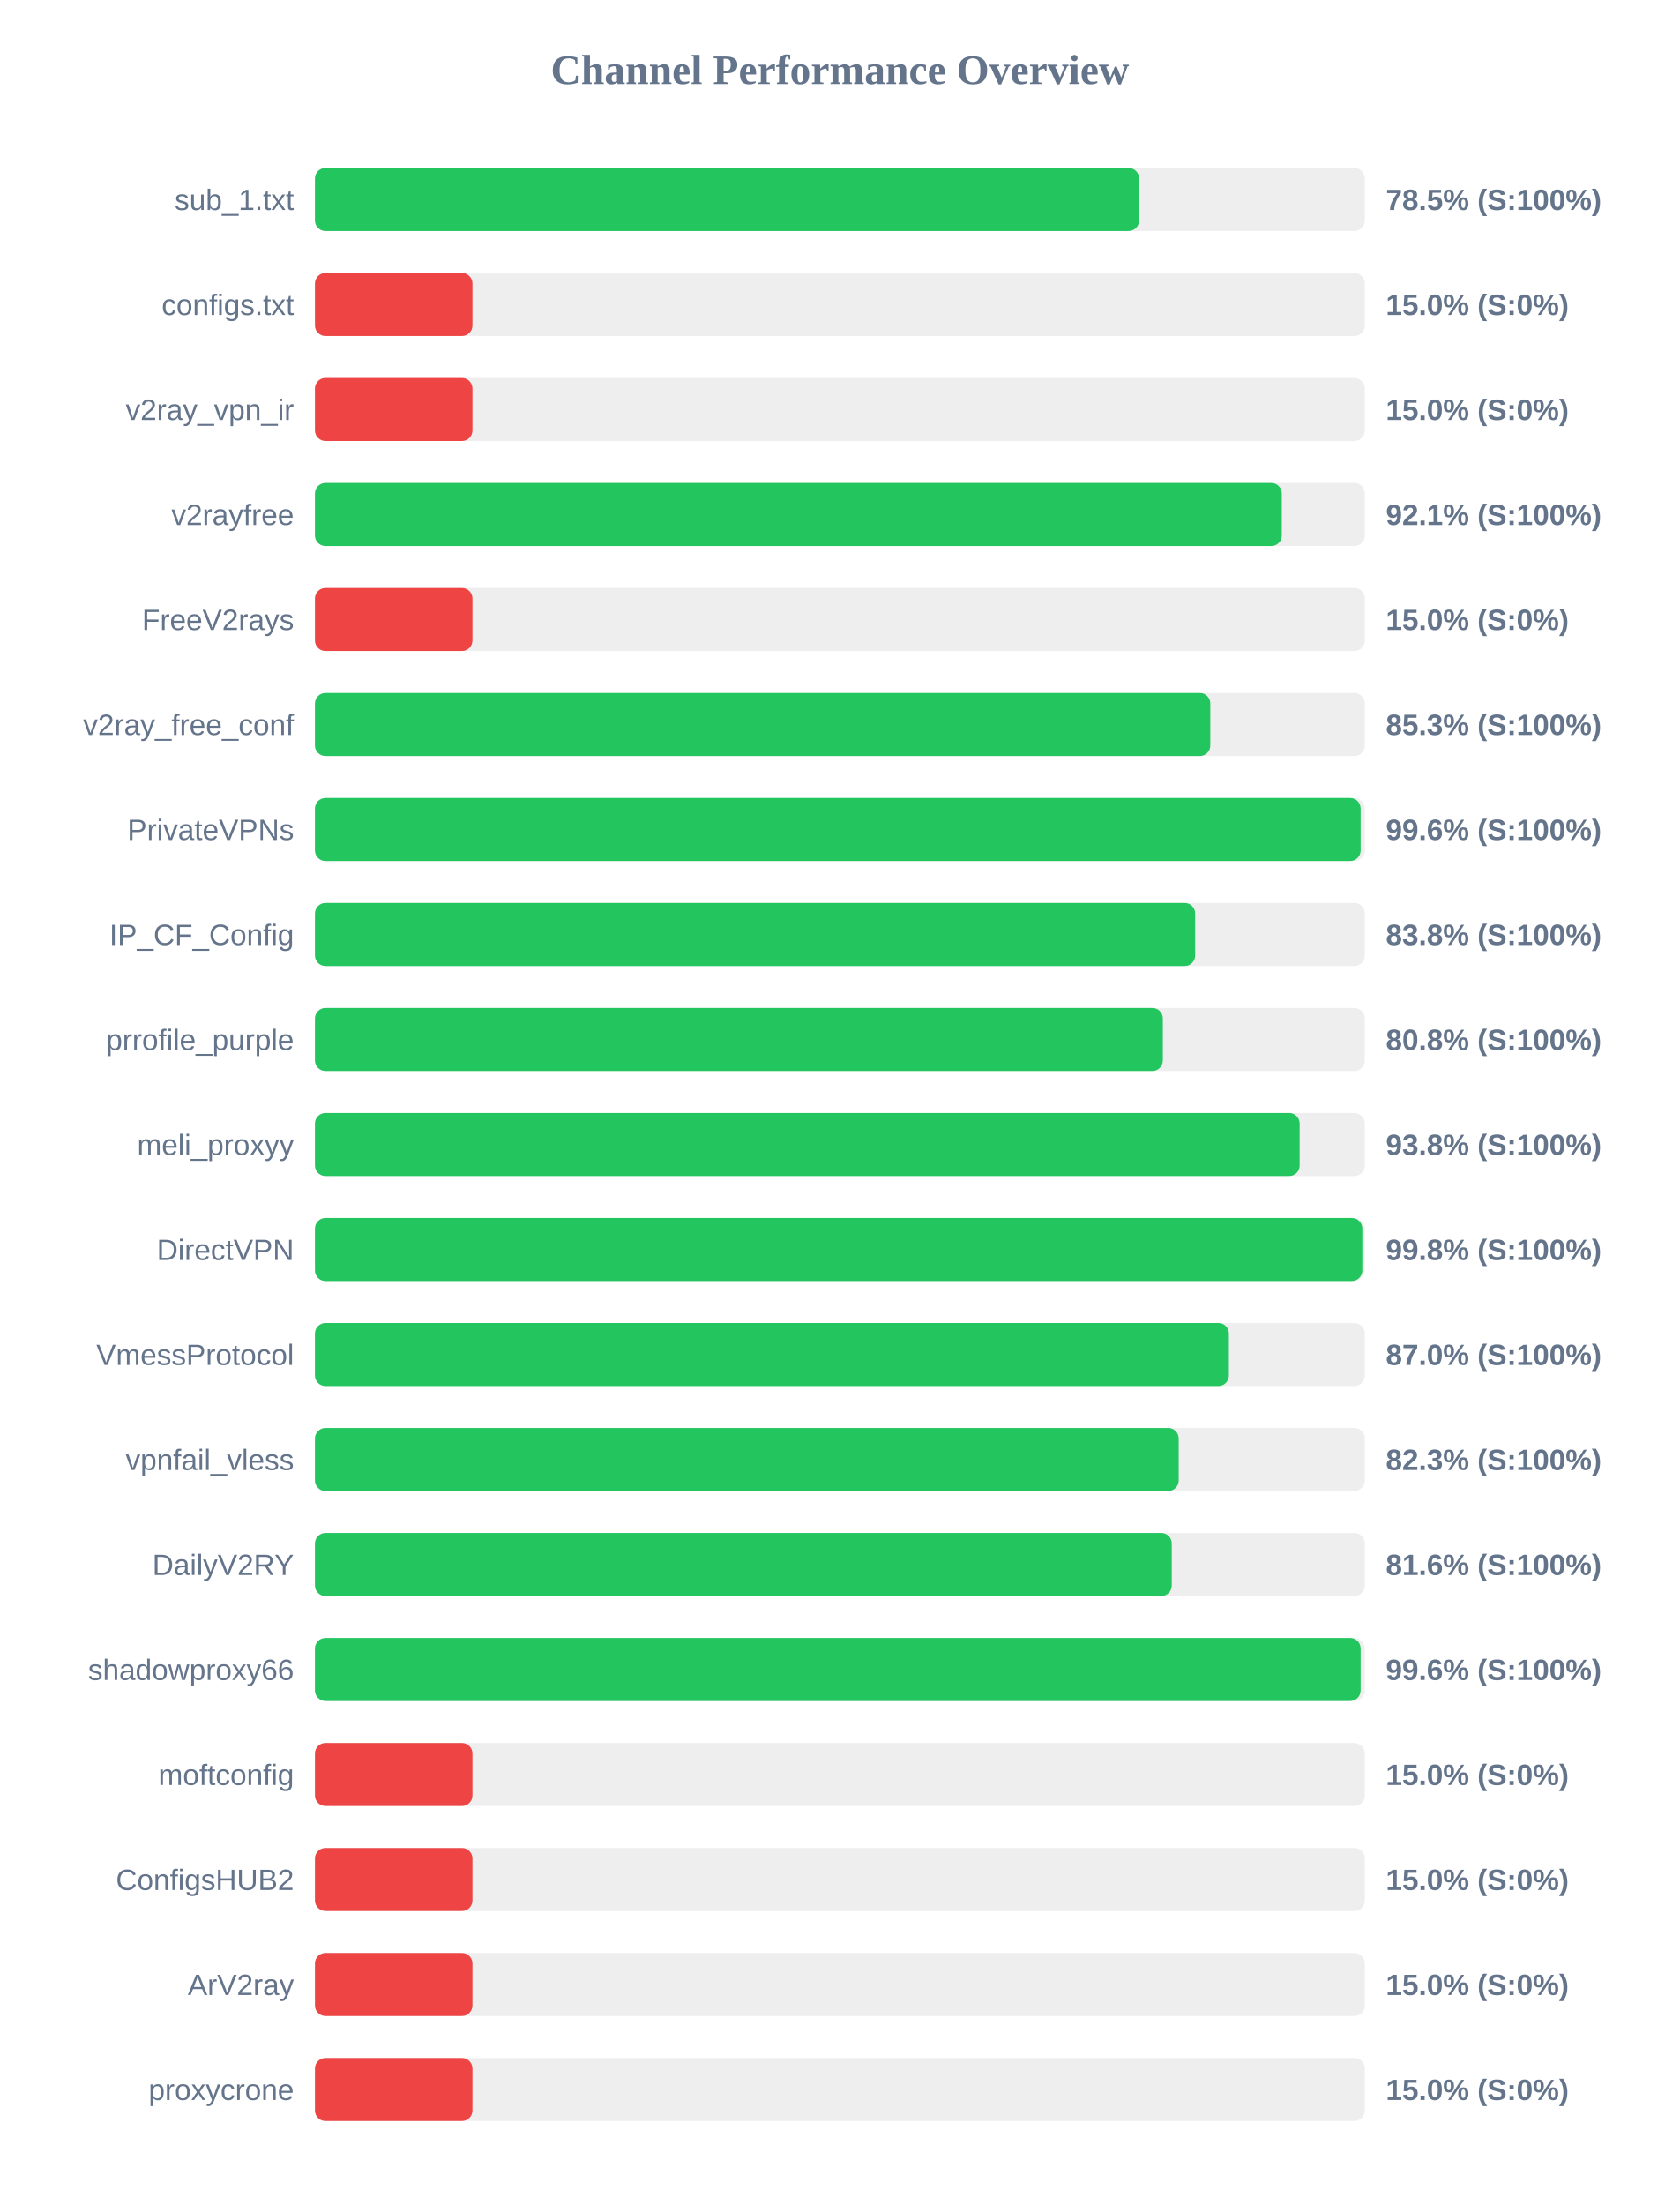
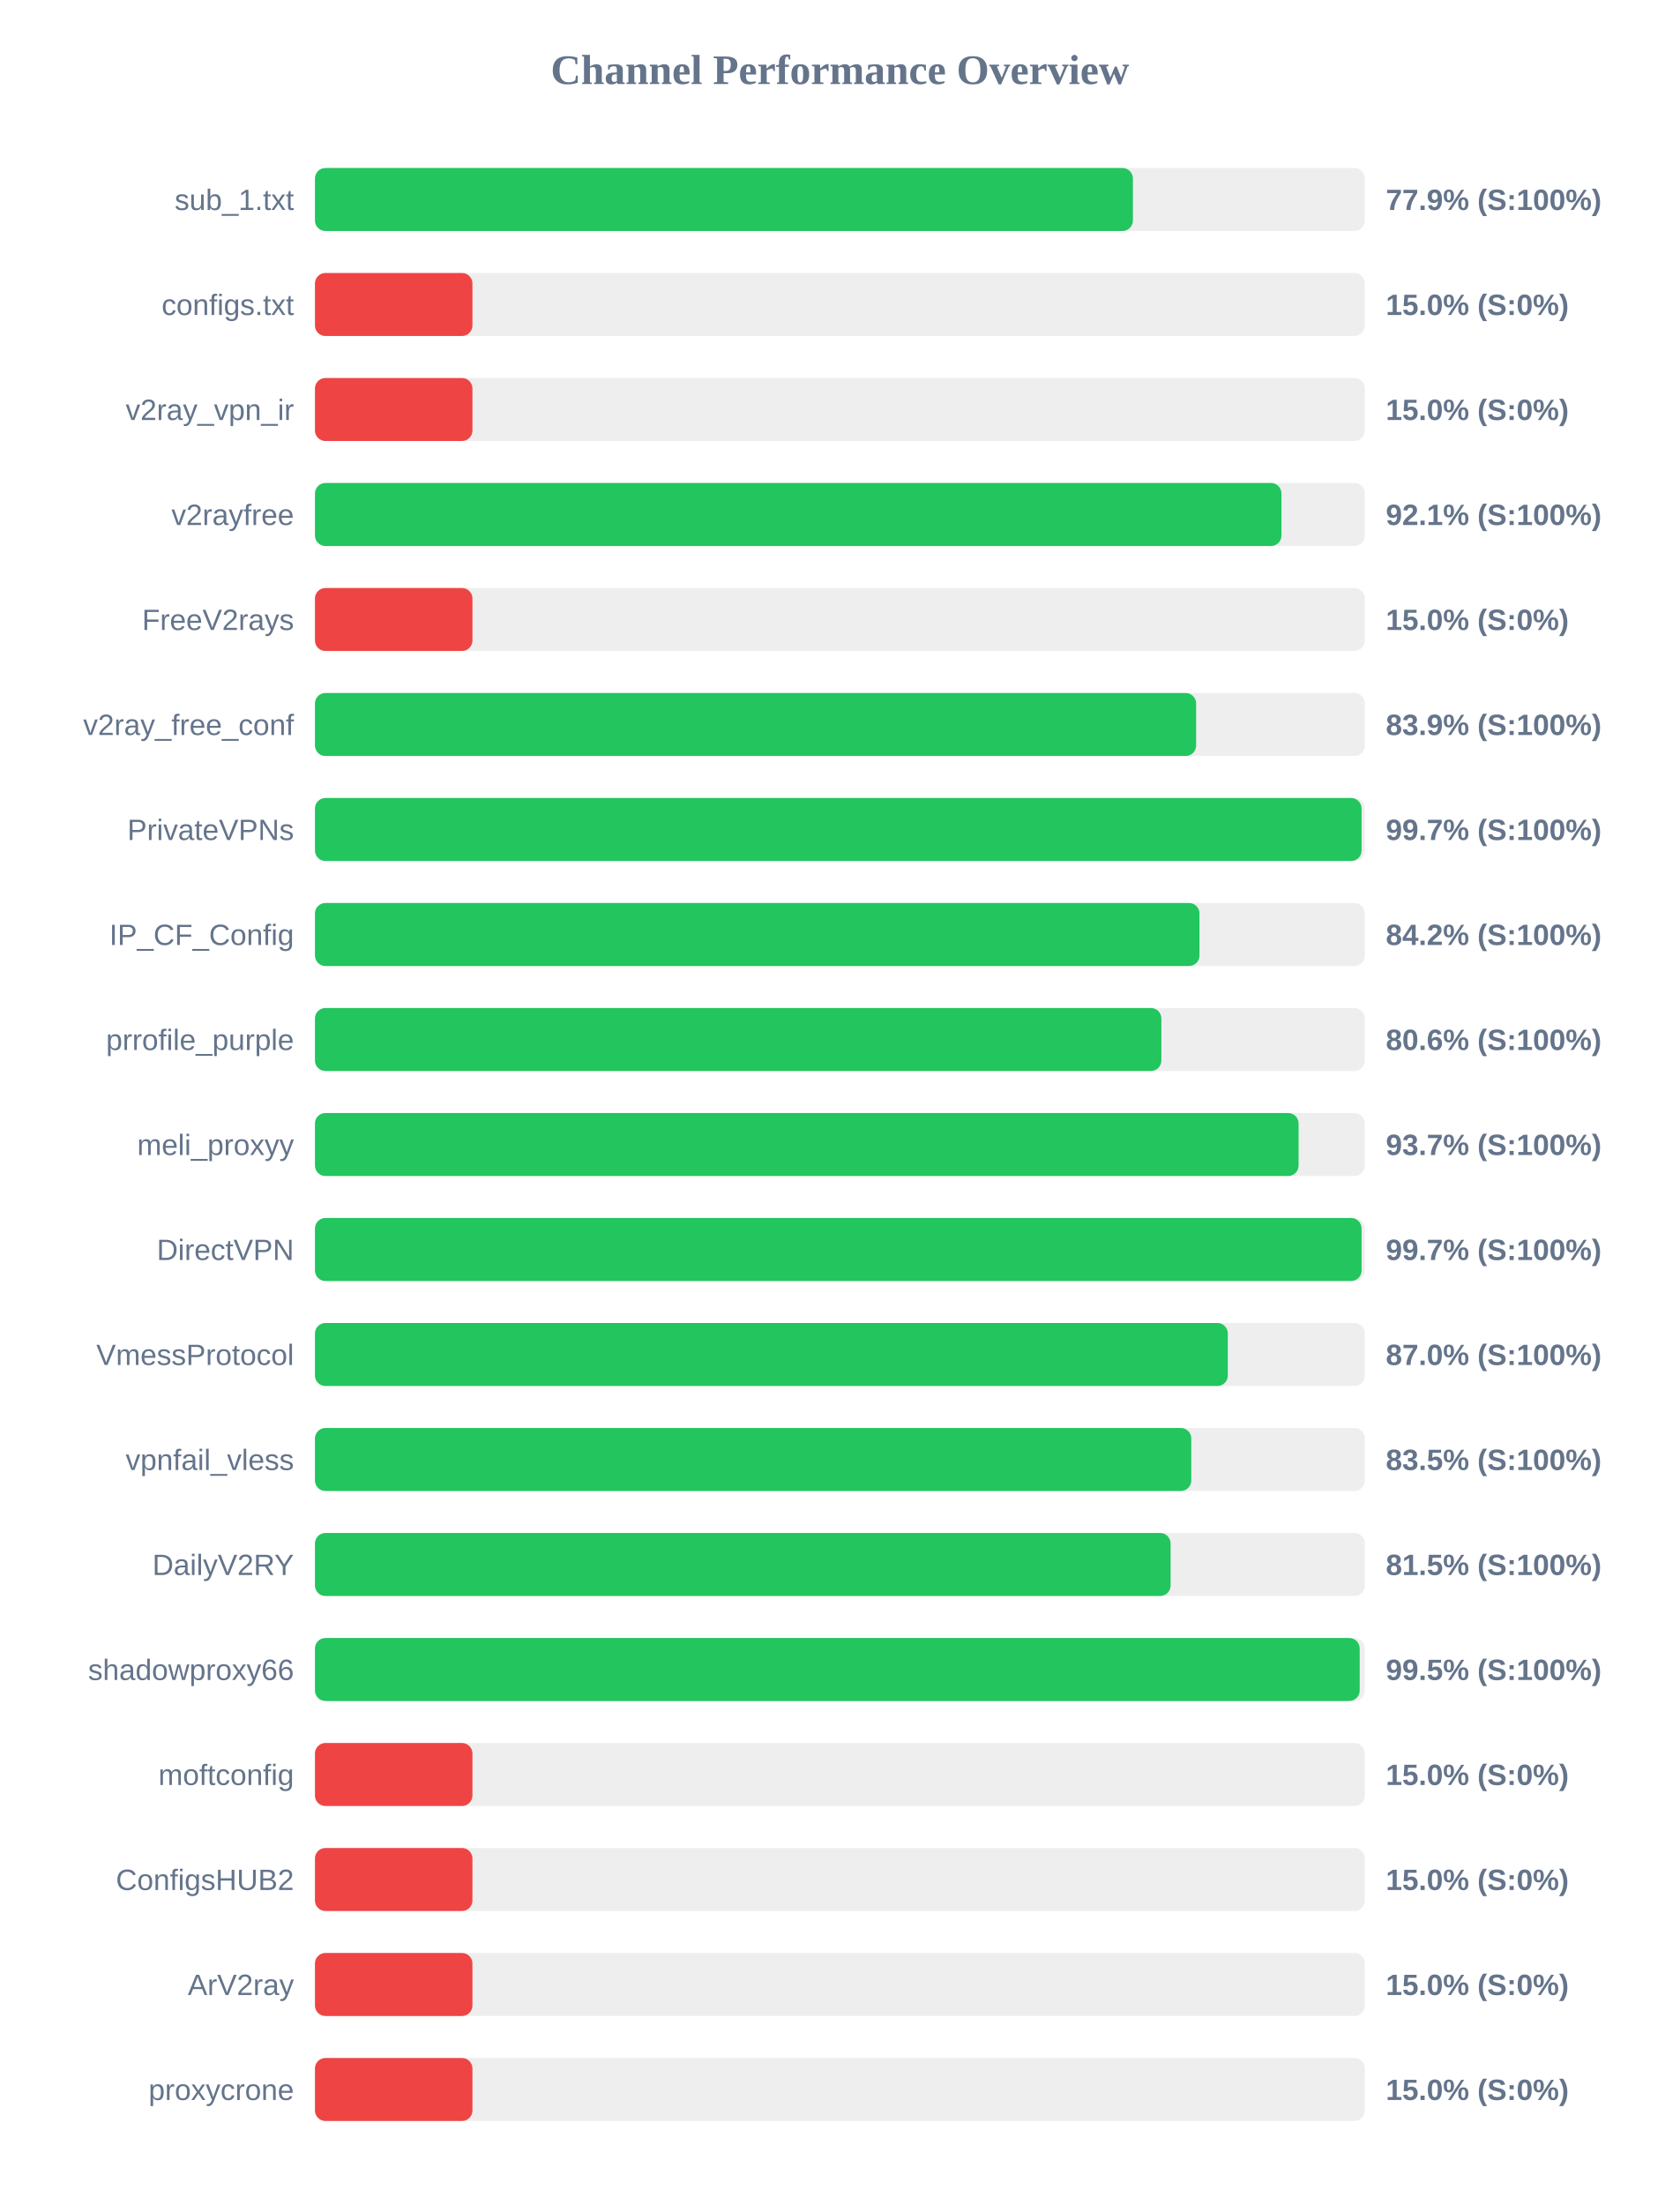
<svg xmlns="http://www.w3.org/2000/svg" width="800" height="1050" version="1.1">
  <style>
        .row { font: 14px Arial; fill: #64748b; }
        .score { font: bold 14px Arial; fill: #64748b; }
    </style>
  <text x="400" y="40" text-anchor="middle" font-size="20px" font-weight="bold" fill="#64748b">Channel Performance Overview</text>
  <rect x="150" y="80" width="500" height="30" fill="#eee" rx="5" />
-   <rect x="150" y="80" width="392.5" height="30" fill="#22c55e" rx="5" />
+   <rect x="150" y="80" width="389.55" height="30" fill="#22c55e" rx="5" />
  <text x="140" y="100" text-anchor="end" class="row">sub_1.txt</text>
-   <text x="660" y="100" text-anchor="start" class="score">78.5% (S:100%)</text>
+   <text x="660" y="100" text-anchor="start" class="score">77.9% (S:100%)</text>
  <rect x="150" y="130" width="500" height="30" fill="#eee" rx="5" />
  <rect x="150" y="130" width="75.0" height="30" fill="#ef4444" rx="5" />
  <text x="140" y="150" text-anchor="end" class="row">configs.txt</text>
  <text x="660" y="150" text-anchor="start" class="score">15.0% (S:0%)</text>
  <rect x="150" y="180" width="500" height="30" fill="#eee" rx="5" />
  <rect x="150" y="180" width="75.0" height="30" fill="#ef4444" rx="5" />
  <text x="140" y="200" text-anchor="end" class="row">v2ray_vpn_ir</text>
  <text x="660" y="200" text-anchor="start" class="score">15.0% (S:0%)</text>
  <rect x="150" y="230" width="500" height="30" fill="#eee" rx="5" />
-   <rect x="150" y="230" width="460.45" height="30" fill="#22c55e" rx="5" />
+   <rect x="150" y="230" width="460.3" height="30" fill="#22c55e" rx="5" />
  <text x="140" y="250" text-anchor="end" class="row">v2rayfree</text>
  <text x="660" y="250" text-anchor="start" class="score">92.1% (S:100%)</text>
  <rect x="150" y="280" width="500" height="30" fill="#eee" rx="5" />
  <rect x="150" y="280" width="75.0" height="30" fill="#ef4444" rx="5" />
  <text x="140" y="300" text-anchor="end" class="row">FreeV2rays</text>
  <text x="660" y="300" text-anchor="start" class="score">15.0% (S:0%)</text>
  <rect x="150" y="330" width="500" height="30" fill="#eee" rx="5" />
-   <rect x="150" y="330" width="426.4" height="30" fill="#22c55e" rx="5" />
+   <rect x="150" y="330" width="419.65" height="30" fill="#22c55e" rx="5" />
  <text x="140" y="350" text-anchor="end" class="row">v2ray_free_conf</text>
-   <text x="660" y="350" text-anchor="start" class="score">85.3% (S:100%)</text>
+   <text x="660" y="350" text-anchor="start" class="score">83.9% (S:100%)</text>
  <rect x="150" y="380" width="500" height="30" fill="#eee" rx="5" />
-   <rect x="150" y="380" width="498.0" height="30" fill="#22c55e" rx="5" />
+   <rect x="150" y="380" width="498.45" height="30" fill="#22c55e" rx="5" />
  <text x="140" y="400" text-anchor="end" class="row">PrivateVPNs</text>
-   <text x="660" y="400" text-anchor="start" class="score">99.6% (S:100%)</text>
+   <text x="660" y="400" text-anchor="start" class="score">99.7% (S:100%)</text>
  <rect x="150" y="430" width="500" height="30" fill="#eee" rx="5" />
-   <rect x="150" y="430" width="419.2" height="30" fill="#22c55e" rx="5" />
+   <rect x="150" y="430" width="421.25" height="30" fill="#22c55e" rx="5" />
  <text x="140" y="450" text-anchor="end" class="row">IP_CF_Config</text>
-   <text x="660" y="450" text-anchor="start" class="score">83.8% (S:100%)</text>
+   <text x="660" y="450" text-anchor="start" class="score">84.2% (S:100%)</text>
  <rect x="150" y="480" width="500" height="30" fill="#eee" rx="5" />
-   <rect x="150" y="480" width="403.8" height="30" fill="#22c55e" rx="5" />
+   <rect x="150" y="480" width="403.1" height="30" fill="#22c55e" rx="5" />
  <text x="140" y="500" text-anchor="end" class="row">prrofile_purple</text>
-   <text x="660" y="500" text-anchor="start" class="score">80.8% (S:100%)</text>
+   <text x="660" y="500" text-anchor="start" class="score">80.6% (S:100%)</text>
  <rect x="150" y="530" width="500" height="30" fill="#eee" rx="5" />
-   <rect x="150" y="530" width="468.95" height="30" fill="#22c55e" rx="5" />
+   <rect x="150" y="530" width="468.45" height="30" fill="#22c55e" rx="5" />
  <text x="140" y="550" text-anchor="end" class="row">meli_proxyy</text>
-   <text x="660" y="550" text-anchor="start" class="score">93.8% (S:100%)</text>
+   <text x="660" y="550" text-anchor="start" class="score">93.7% (S:100%)</text>
  <rect x="150" y="580" width="500" height="30" fill="#eee" rx="5" />
-   <rect x="150" y="580" width="498.8" height="30" fill="#22c55e" rx="5" />
+   <rect x="150" y="580" width="498.45" height="30" fill="#22c55e" rx="5" />
  <text x="140" y="600" text-anchor="end" class="row">DirectVPN</text>
-   <text x="660" y="600" text-anchor="start" class="score">99.8% (S:100%)</text>
+   <text x="660" y="600" text-anchor="start" class="score">99.7% (S:100%)</text>
  <rect x="150" y="630" width="500" height="30" fill="#eee" rx="5" />
-   <rect x="150" y="630" width="435.25" height="30" fill="#22c55e" rx="5" />
+   <rect x="150" y="630" width="434.75" height="30" fill="#22c55e" rx="5" />
  <text x="140" y="650" text-anchor="end" class="row">VmessProtocol</text>
  <text x="660" y="650" text-anchor="start" class="score">87.0% (S:100%)</text>
  <rect x="150" y="680" width="500" height="30" fill="#eee" rx="5" />
-   <rect x="150" y="680" width="411.35" height="30" fill="#22c55e" rx="5" />
+   <rect x="150" y="680" width="417.35" height="30" fill="#22c55e" rx="5" />
  <text x="140" y="700" text-anchor="end" class="row">vpnfail_vless</text>
-   <text x="660" y="700" text-anchor="start" class="score">82.3% (S:100%)</text>
+   <text x="660" y="700" text-anchor="start" class="score">83.5% (S:100%)</text>
  <rect x="150" y="730" width="500" height="30" fill="#eee" rx="5" />
-   <rect x="150" y="730" width="408.05" height="30" fill="#22c55e" rx="5" />
+   <rect x="150" y="730" width="407.5" height="30" fill="#22c55e" rx="5" />
  <text x="140" y="750" text-anchor="end" class="row">DailyV2RY</text>
-   <text x="660" y="750" text-anchor="start" class="score">81.6% (S:100%)</text>
+   <text x="660" y="750" text-anchor="start" class="score">81.5% (S:100%)</text>
  <rect x="150" y="780" width="500" height="30" fill="#eee" rx="5" />
-   <rect x="150" y="780" width="498.0" height="30" fill="#22c55e" rx="5" />
+   <rect x="150" y="780" width="497.55" height="30" fill="#22c55e" rx="5" />
  <text x="140" y="800" text-anchor="end" class="row">shadowproxy66</text>
-   <text x="660" y="800" text-anchor="start" class="score">99.6% (S:100%)</text>
+   <text x="660" y="800" text-anchor="start" class="score">99.5% (S:100%)</text>
  <rect x="150" y="830" width="500" height="30" fill="#eee" rx="5" />
  <rect x="150" y="830" width="75.0" height="30" fill="#ef4444" rx="5" />
  <text x="140" y="850" text-anchor="end" class="row">moftconfig</text>
  <text x="660" y="850" text-anchor="start" class="score">15.0% (S:0%)</text>
  <rect x="150" y="880" width="500" height="30" fill="#eee" rx="5" />
  <rect x="150" y="880" width="75.0" height="30" fill="#ef4444" rx="5" />
  <text x="140" y="900" text-anchor="end" class="row">ConfigsHUB2</text>
  <text x="660" y="900" text-anchor="start" class="score">15.0% (S:0%)</text>
  <rect x="150" y="930" width="500" height="30" fill="#eee" rx="5" />
  <rect x="150" y="930" width="75.0" height="30" fill="#ef4444" rx="5" />
  <text x="140" y="950" text-anchor="end" class="row">ArV2ray</text>
  <text x="660" y="950" text-anchor="start" class="score">15.0% (S:0%)</text>
  <rect x="150" y="980" width="500" height="30" fill="#eee" rx="5" />
  <rect x="150" y="980" width="75.0" height="30" fill="#ef4444" rx="5" />
  <text x="140" y="1000" text-anchor="end" class="row">proxycrone</text>
  <text x="660" y="1000" text-anchor="start" class="score">15.0% (S:0%)</text>
</svg>
